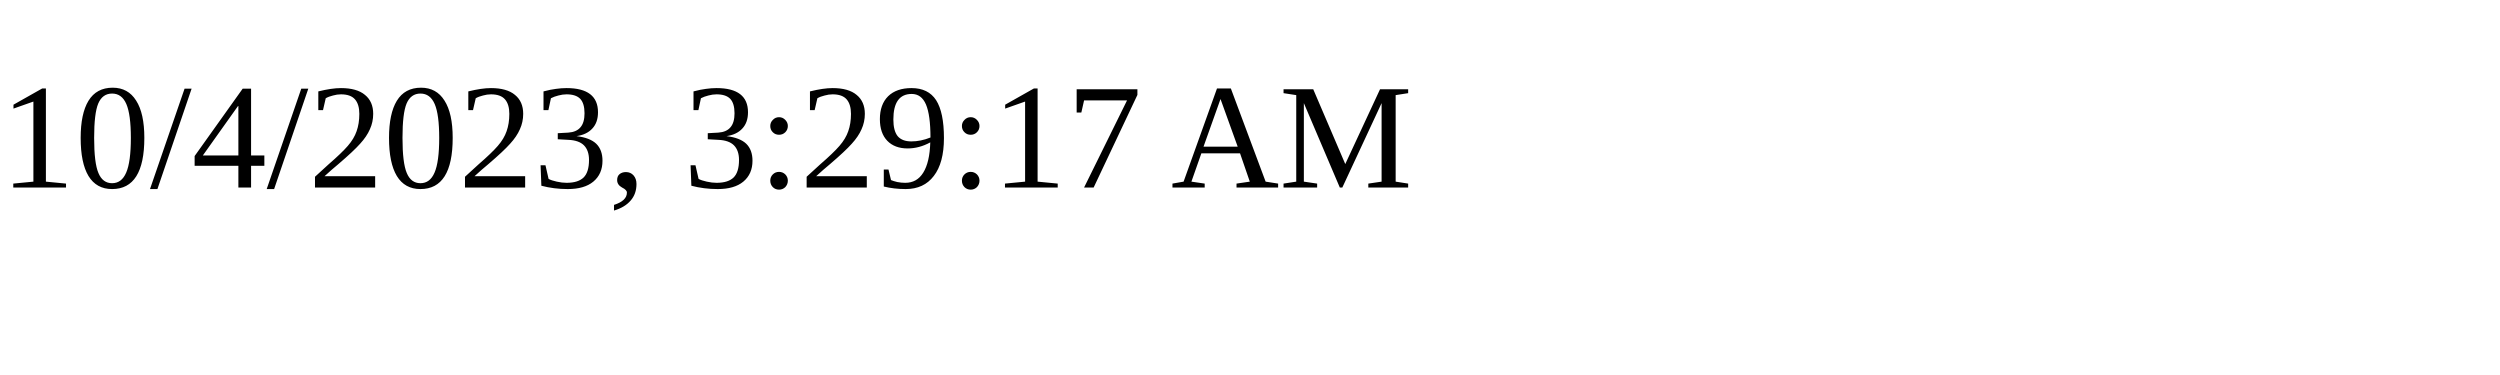
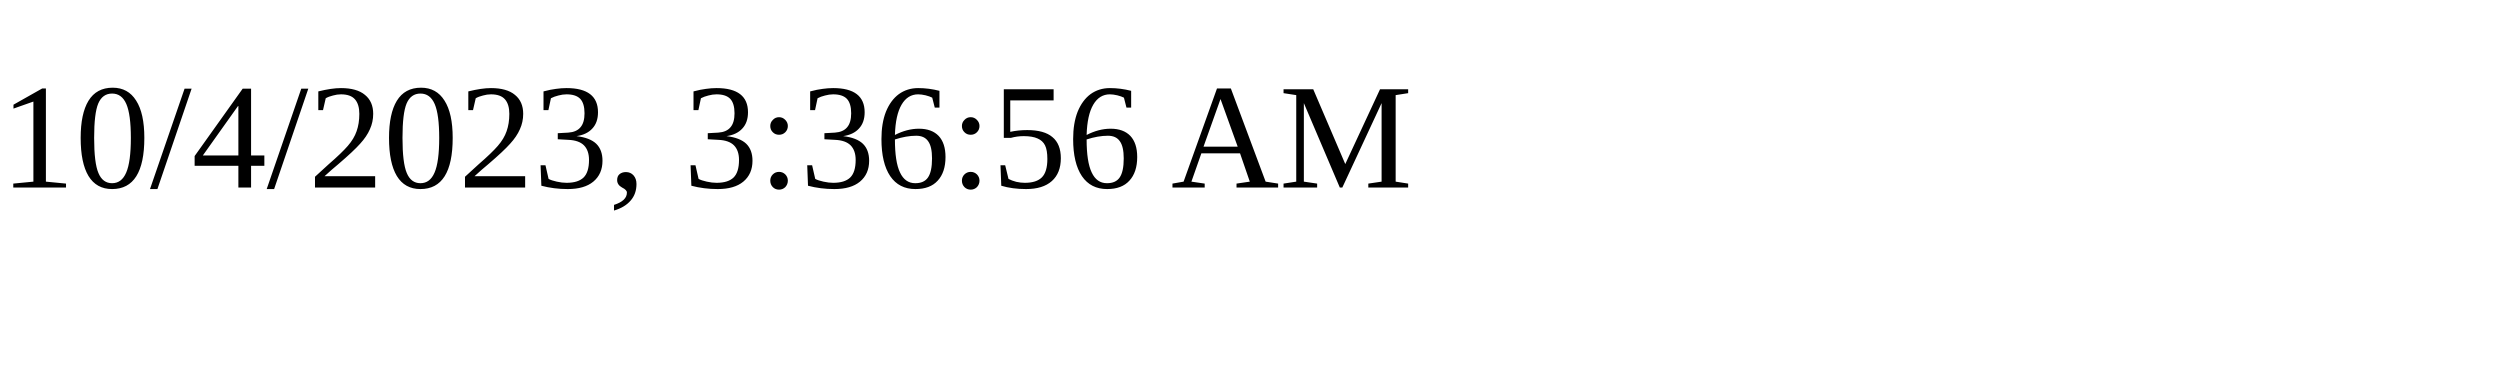
<svg xmlns="http://www.w3.org/2000/svg" height="30" width="200">
-   <text x="0" y="15">10/4/2023, 3:29:17 AM</text>
+   <text x="0" y="15">10/4/2023, 3:36:56 AM</text>
</svg>
